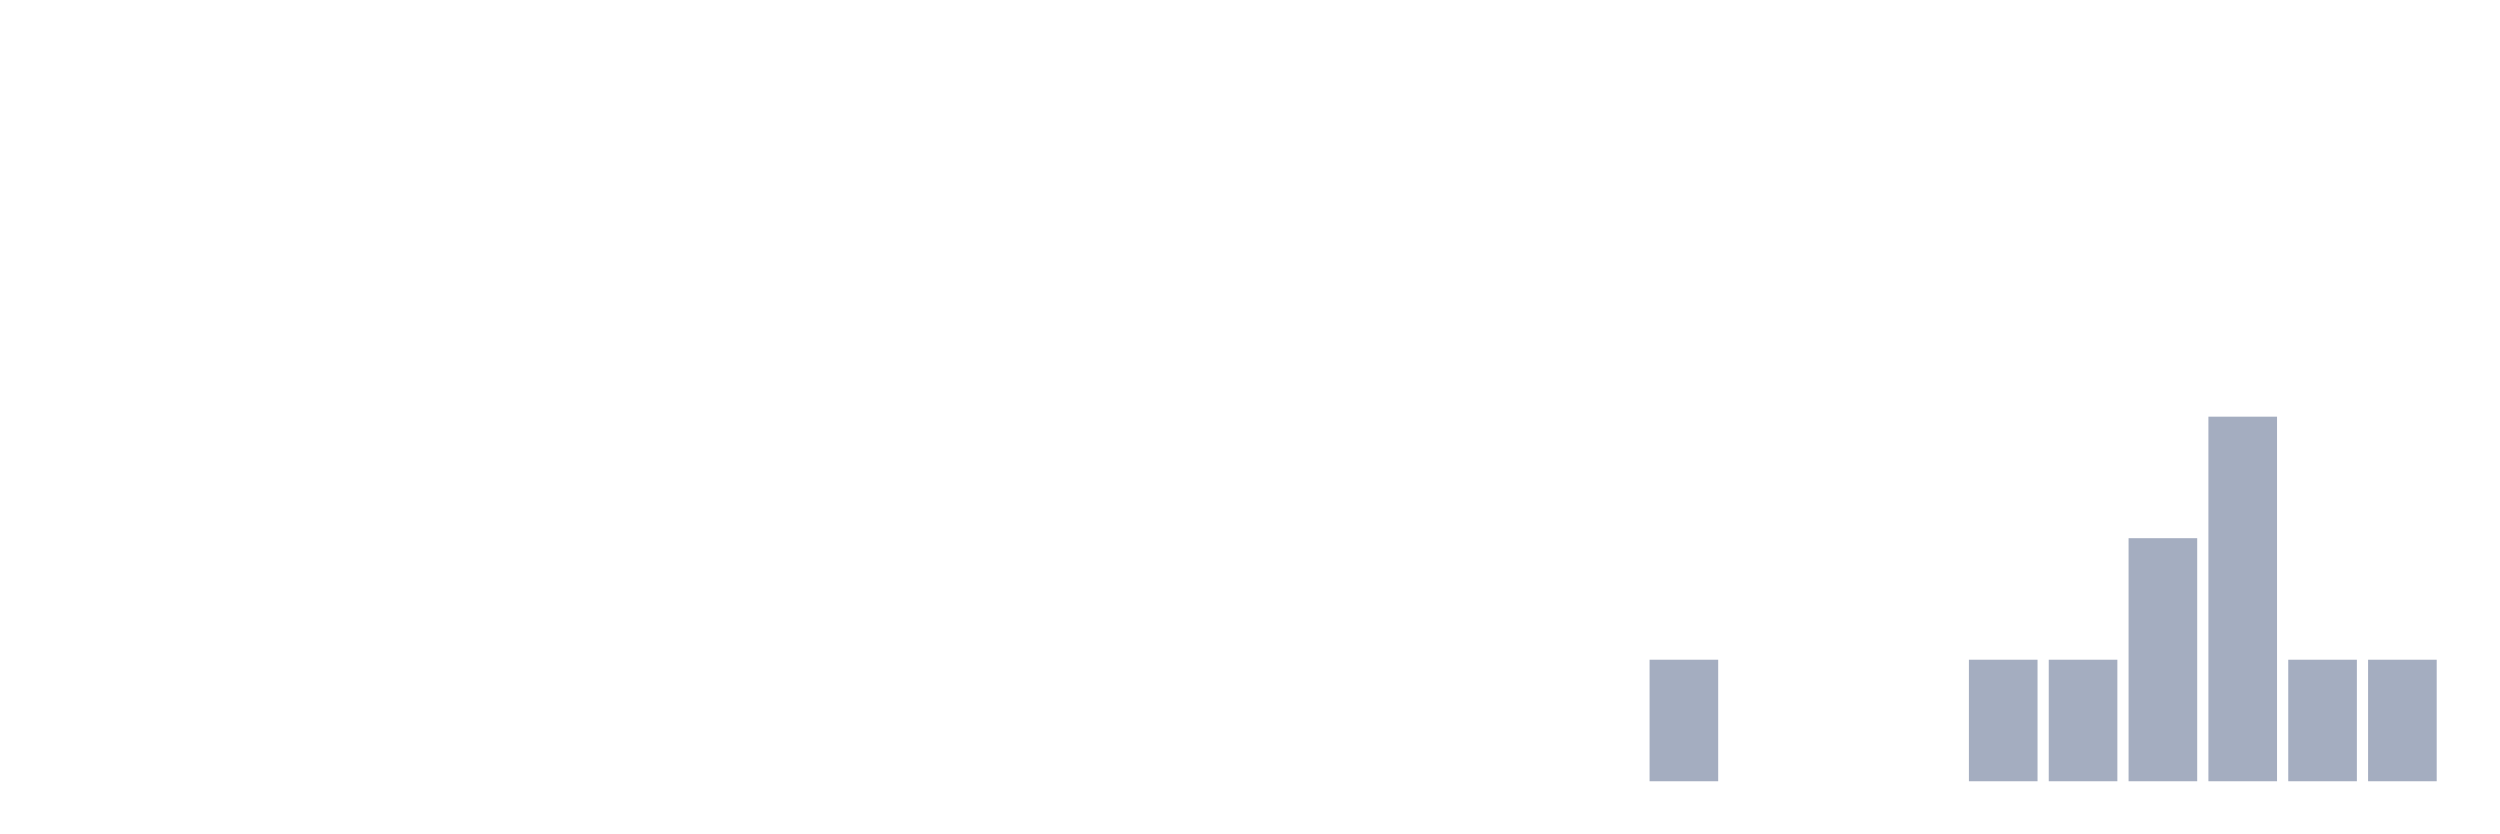
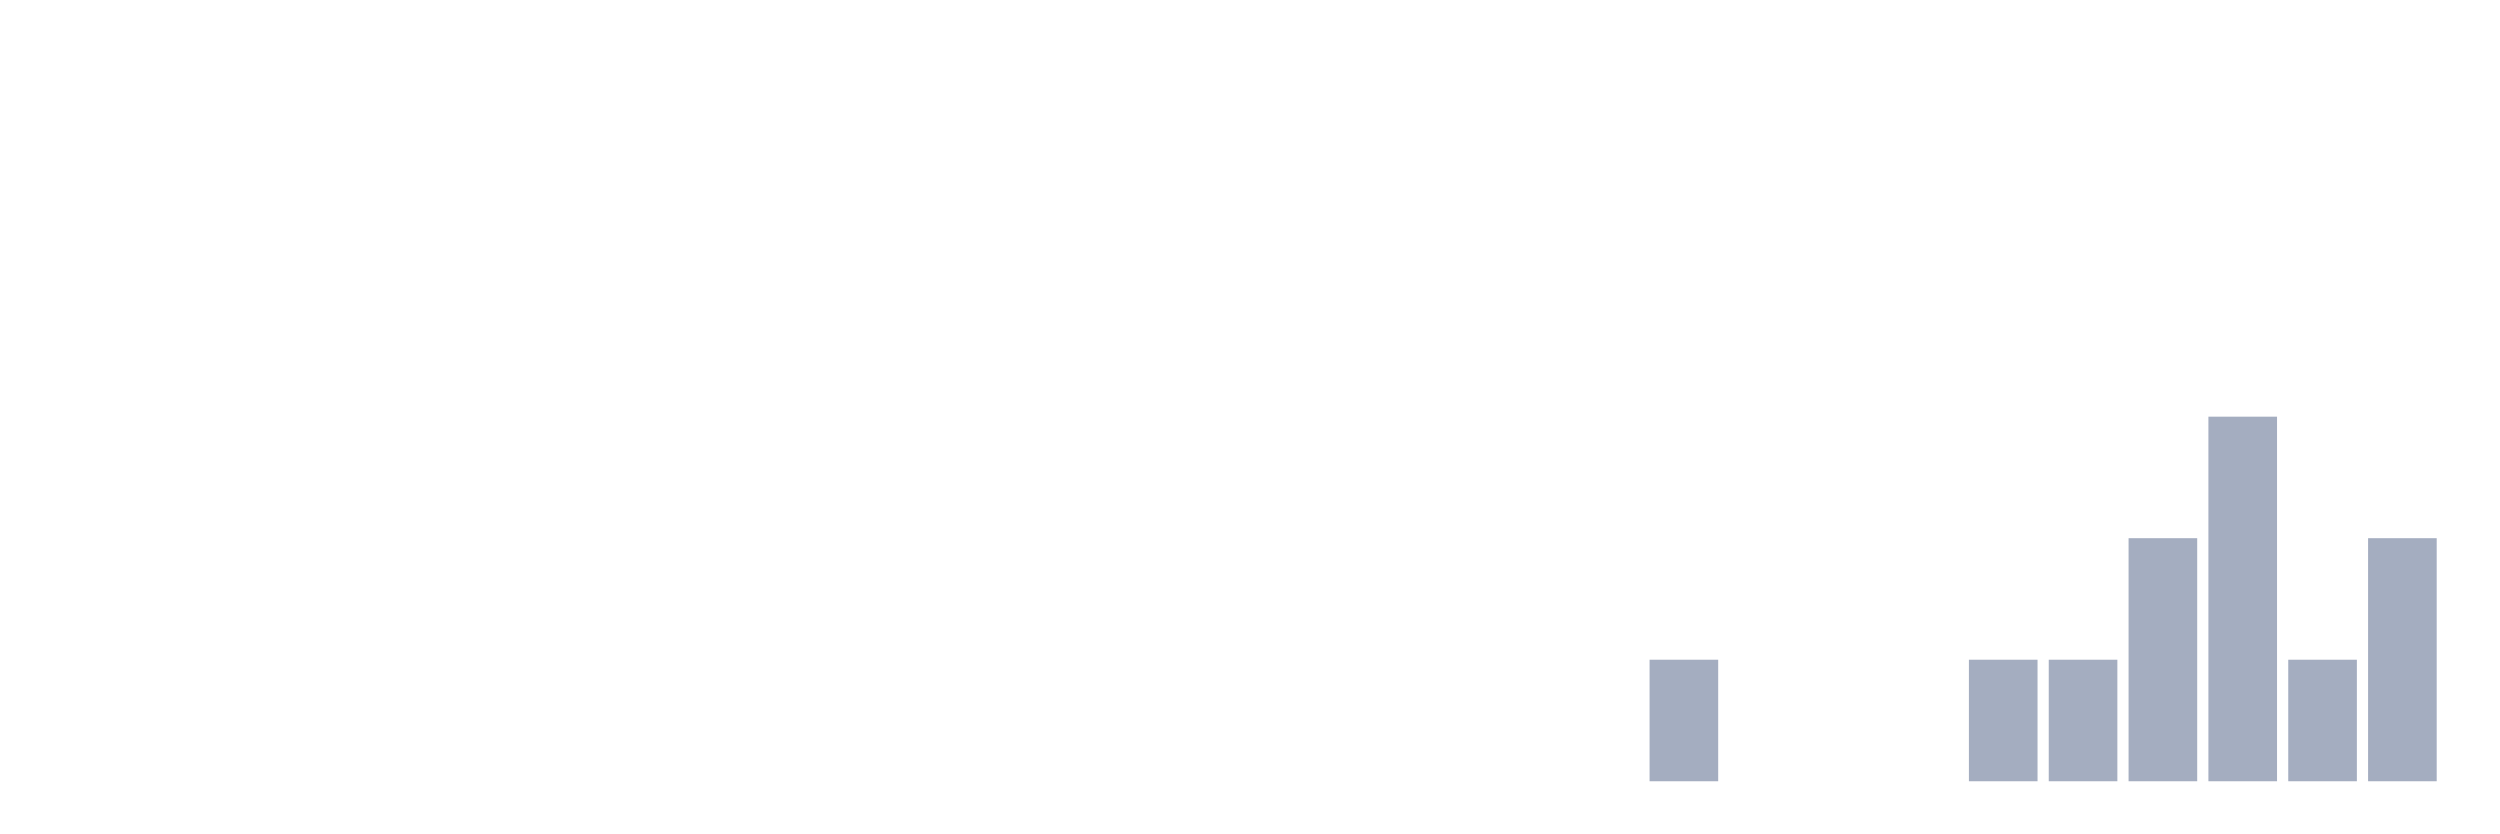
<svg xmlns="http://www.w3.org/2000/svg" viewBox="0 0 480 160">
  <g transform="translate(10,10)">
    <rect class="bar" x="0.153" width="13.175" y="140" height="0" fill="rgb(164,173,192)" />
    <rect class="bar" x="15.482" width="13.175" y="140" height="0" fill="rgb(164,173,192)" />
    <rect class="bar" x="30.81" width="13.175" y="140" height="0" fill="rgb(164,173,192)" />
    <rect class="bar" x="46.138" width="13.175" y="140" height="0" fill="rgb(164,173,192)" />
    <rect class="bar" x="61.466" width="13.175" y="140" height="0" fill="rgb(164,173,192)" />
    <rect class="bar" x="76.794" width="13.175" y="140" height="0" fill="rgb(164,173,192)" />
    <rect class="bar" x="92.123" width="13.175" y="140" height="0" fill="rgb(164,173,192)" />
    <rect class="bar" x="107.451" width="13.175" y="140" height="0" fill="rgb(164,173,192)" />
    <rect class="bar" x="122.779" width="13.175" y="140" height="0" fill="rgb(164,173,192)" />
    <rect class="bar" x="138.107" width="13.175" y="140" height="0" fill="rgb(164,173,192)" />
    <rect class="bar" x="153.436" width="13.175" y="140" height="0" fill="rgb(164,173,192)" />
    <rect class="bar" x="168.764" width="13.175" y="140" height="0" fill="rgb(164,173,192)" />
    <rect class="bar" x="184.092" width="13.175" y="140" height="0" fill="rgb(164,173,192)" />
    <rect class="bar" x="199.42" width="13.175" y="140" height="0" fill="rgb(164,173,192)" />
    <rect class="bar" x="214.748" width="13.175" y="140" height="0" fill="rgb(164,173,192)" />
    <rect class="bar" x="230.077" width="13.175" y="140" height="0" fill="rgb(164,173,192)" />
    <rect class="bar" x="245.405" width="13.175" y="140" height="0" fill="rgb(164,173,192)" />
    <rect class="bar" x="260.733" width="13.175" y="140" height="0" fill="rgb(164,173,192)" />
    <rect class="bar" x="276.061" width="13.175" y="140" height="0" fill="rgb(164,173,192)" />
    <rect class="bar" x="291.39" width="13.175" y="140" height="0" fill="rgb(164,173,192)" />
    <rect class="bar" x="306.718" width="13.175" y="116.667" height="23.333" fill="rgb(164,173,192)" />
    <rect class="bar" x="322.046" width="13.175" y="140" height="0" fill="rgb(164,173,192)" />
    <rect class="bar" x="337.374" width="13.175" y="140" height="0" fill="rgb(164,173,192)" />
    <rect class="bar" x="352.702" width="13.175" y="140" height="0" fill="rgb(164,173,192)" />
    <rect class="bar" x="368.031" width="13.175" y="116.667" height="23.333" fill="rgb(164,173,192)" />
    <rect class="bar" x="383.359" width="13.175" y="116.667" height="23.333" fill="rgb(164,173,192)" />
    <rect class="bar" x="398.687" width="13.175" y="93.333" height="46.667" fill="rgb(164,173,192)" />
    <rect class="bar" x="414.015" width="13.175" y="70" height="70" fill="rgb(164,173,192)" />
    <rect class="bar" x="429.344" width="13.175" y="116.667" height="23.333" fill="rgb(164,173,192)" />
-     <rect class="bar" x="444.672" width="13.175" y="116.667" height="23.333" fill="rgb(164,173,192)" />
+     <rect class="bar" x="444.672" width="13.175" y="93.333" height="46.667" fill="rgb(164,173,192)" />
  </g>
</svg>
